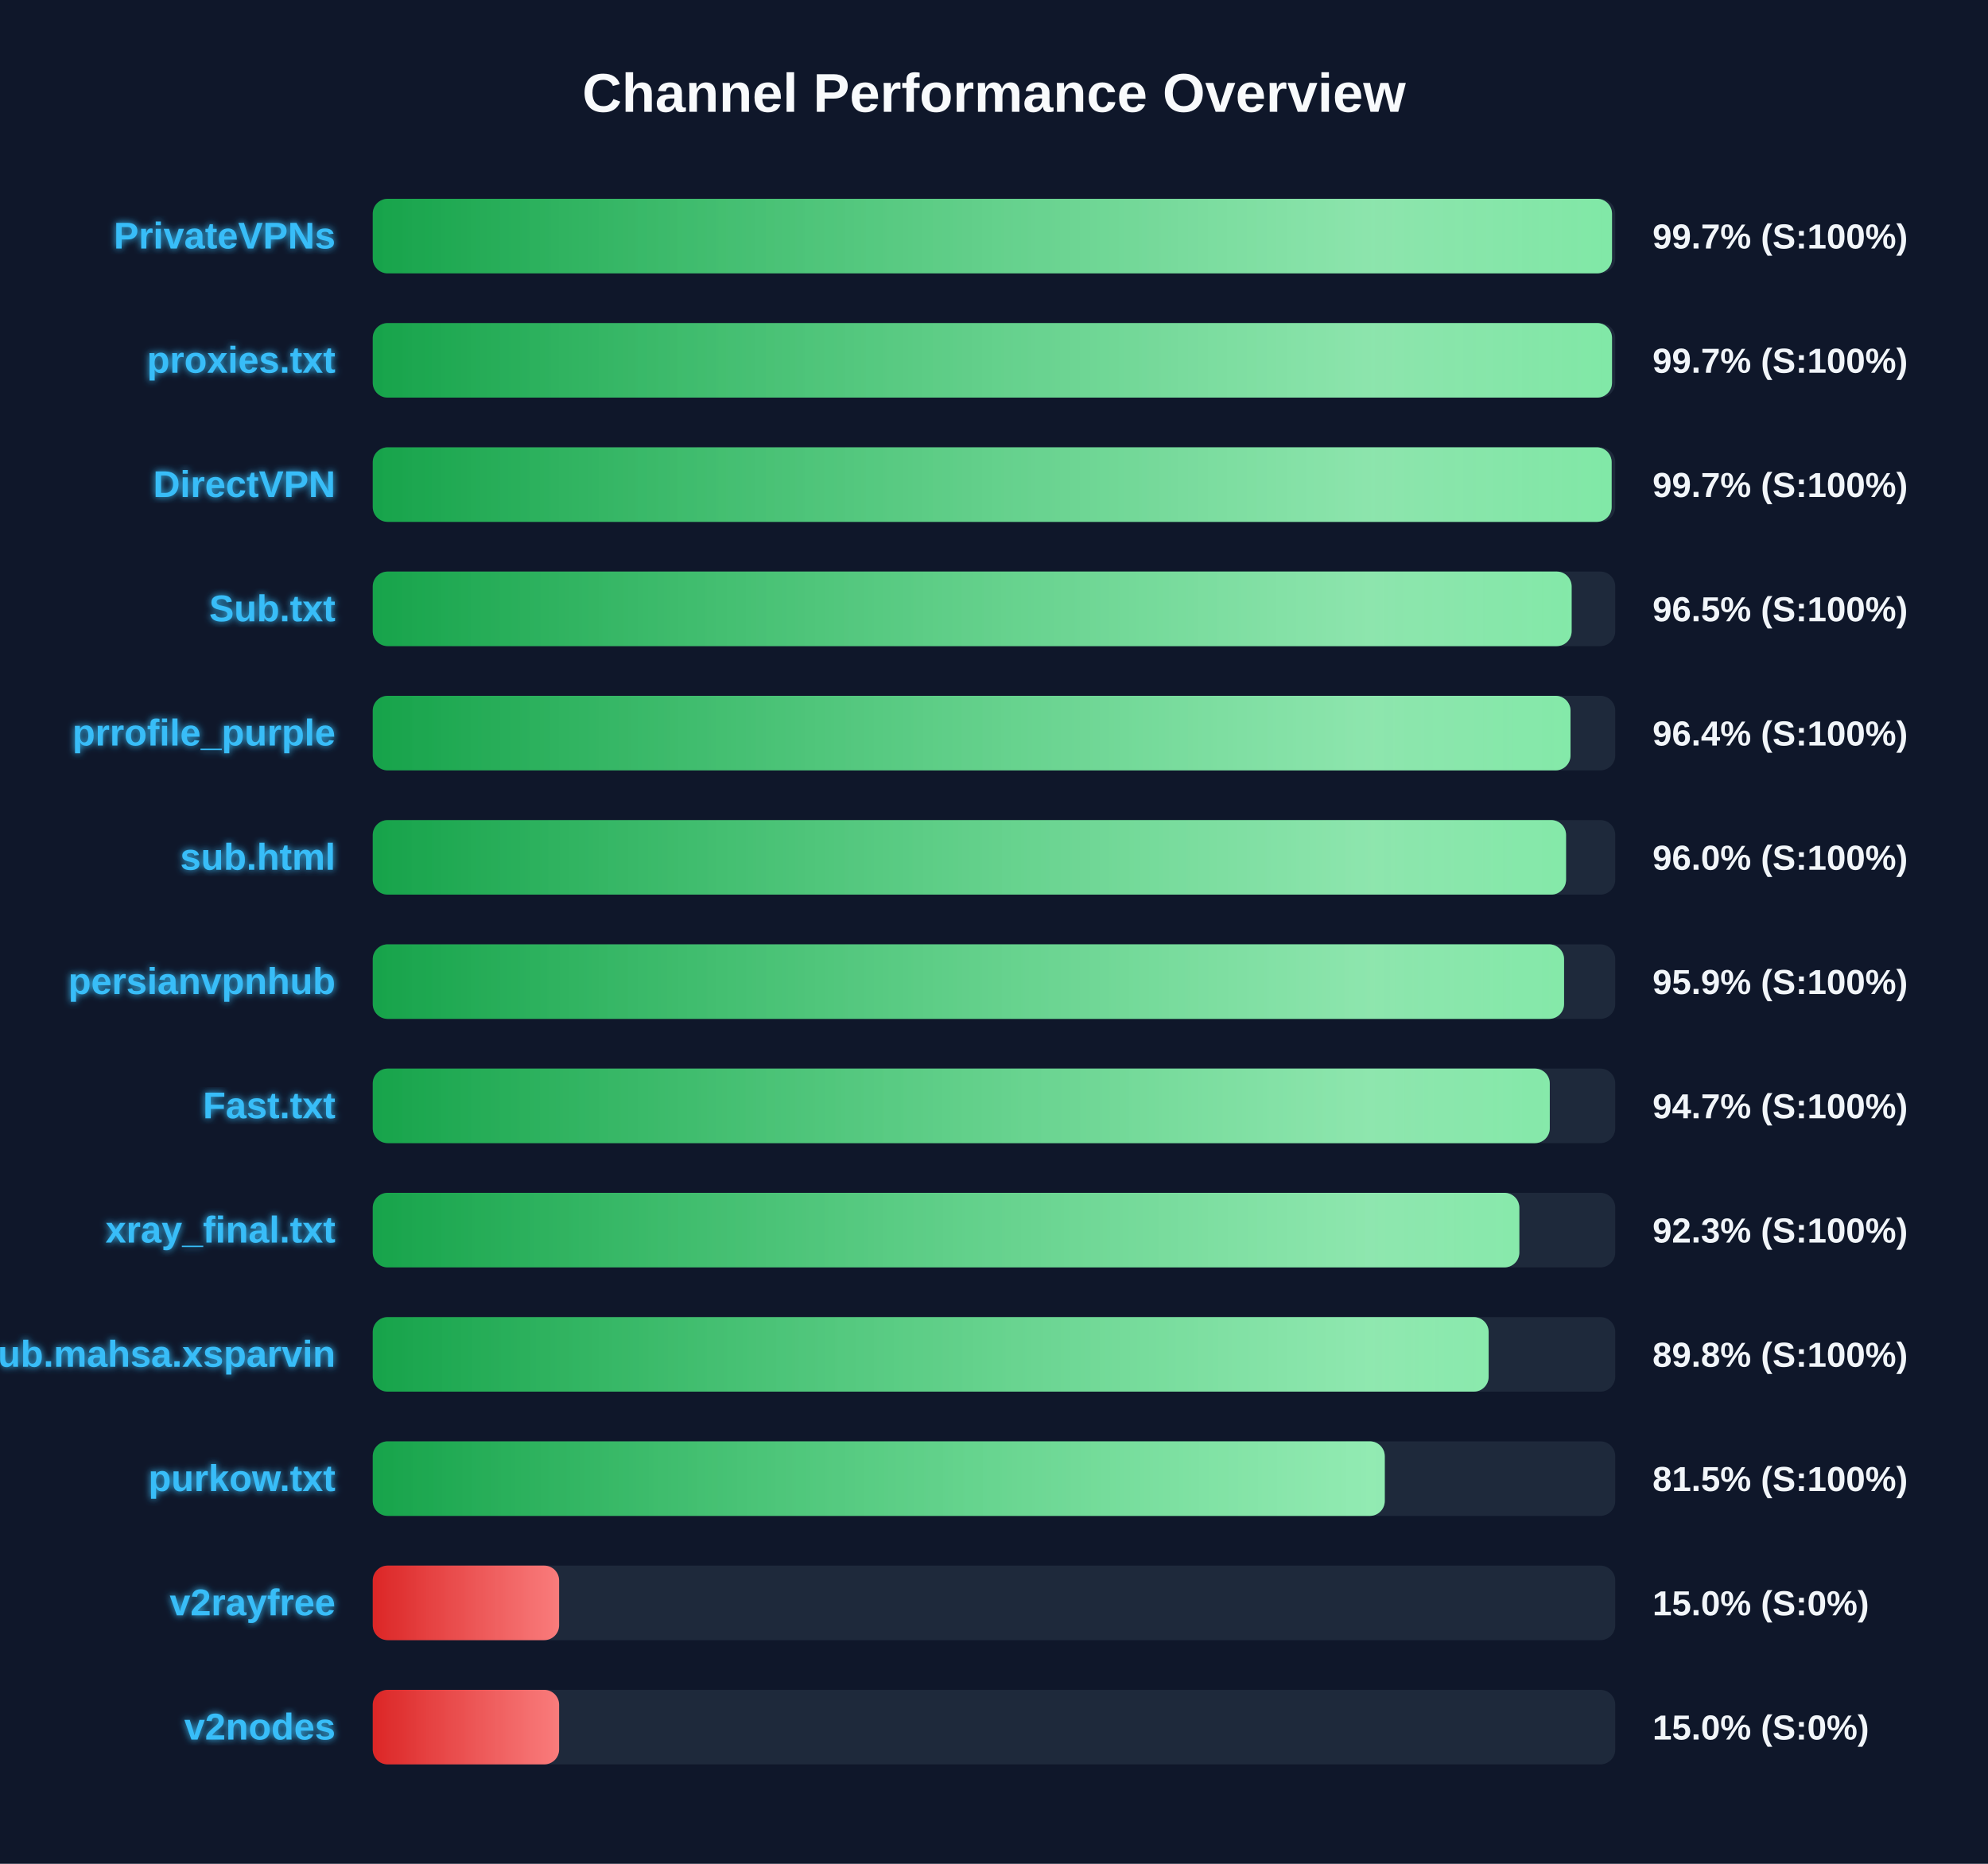
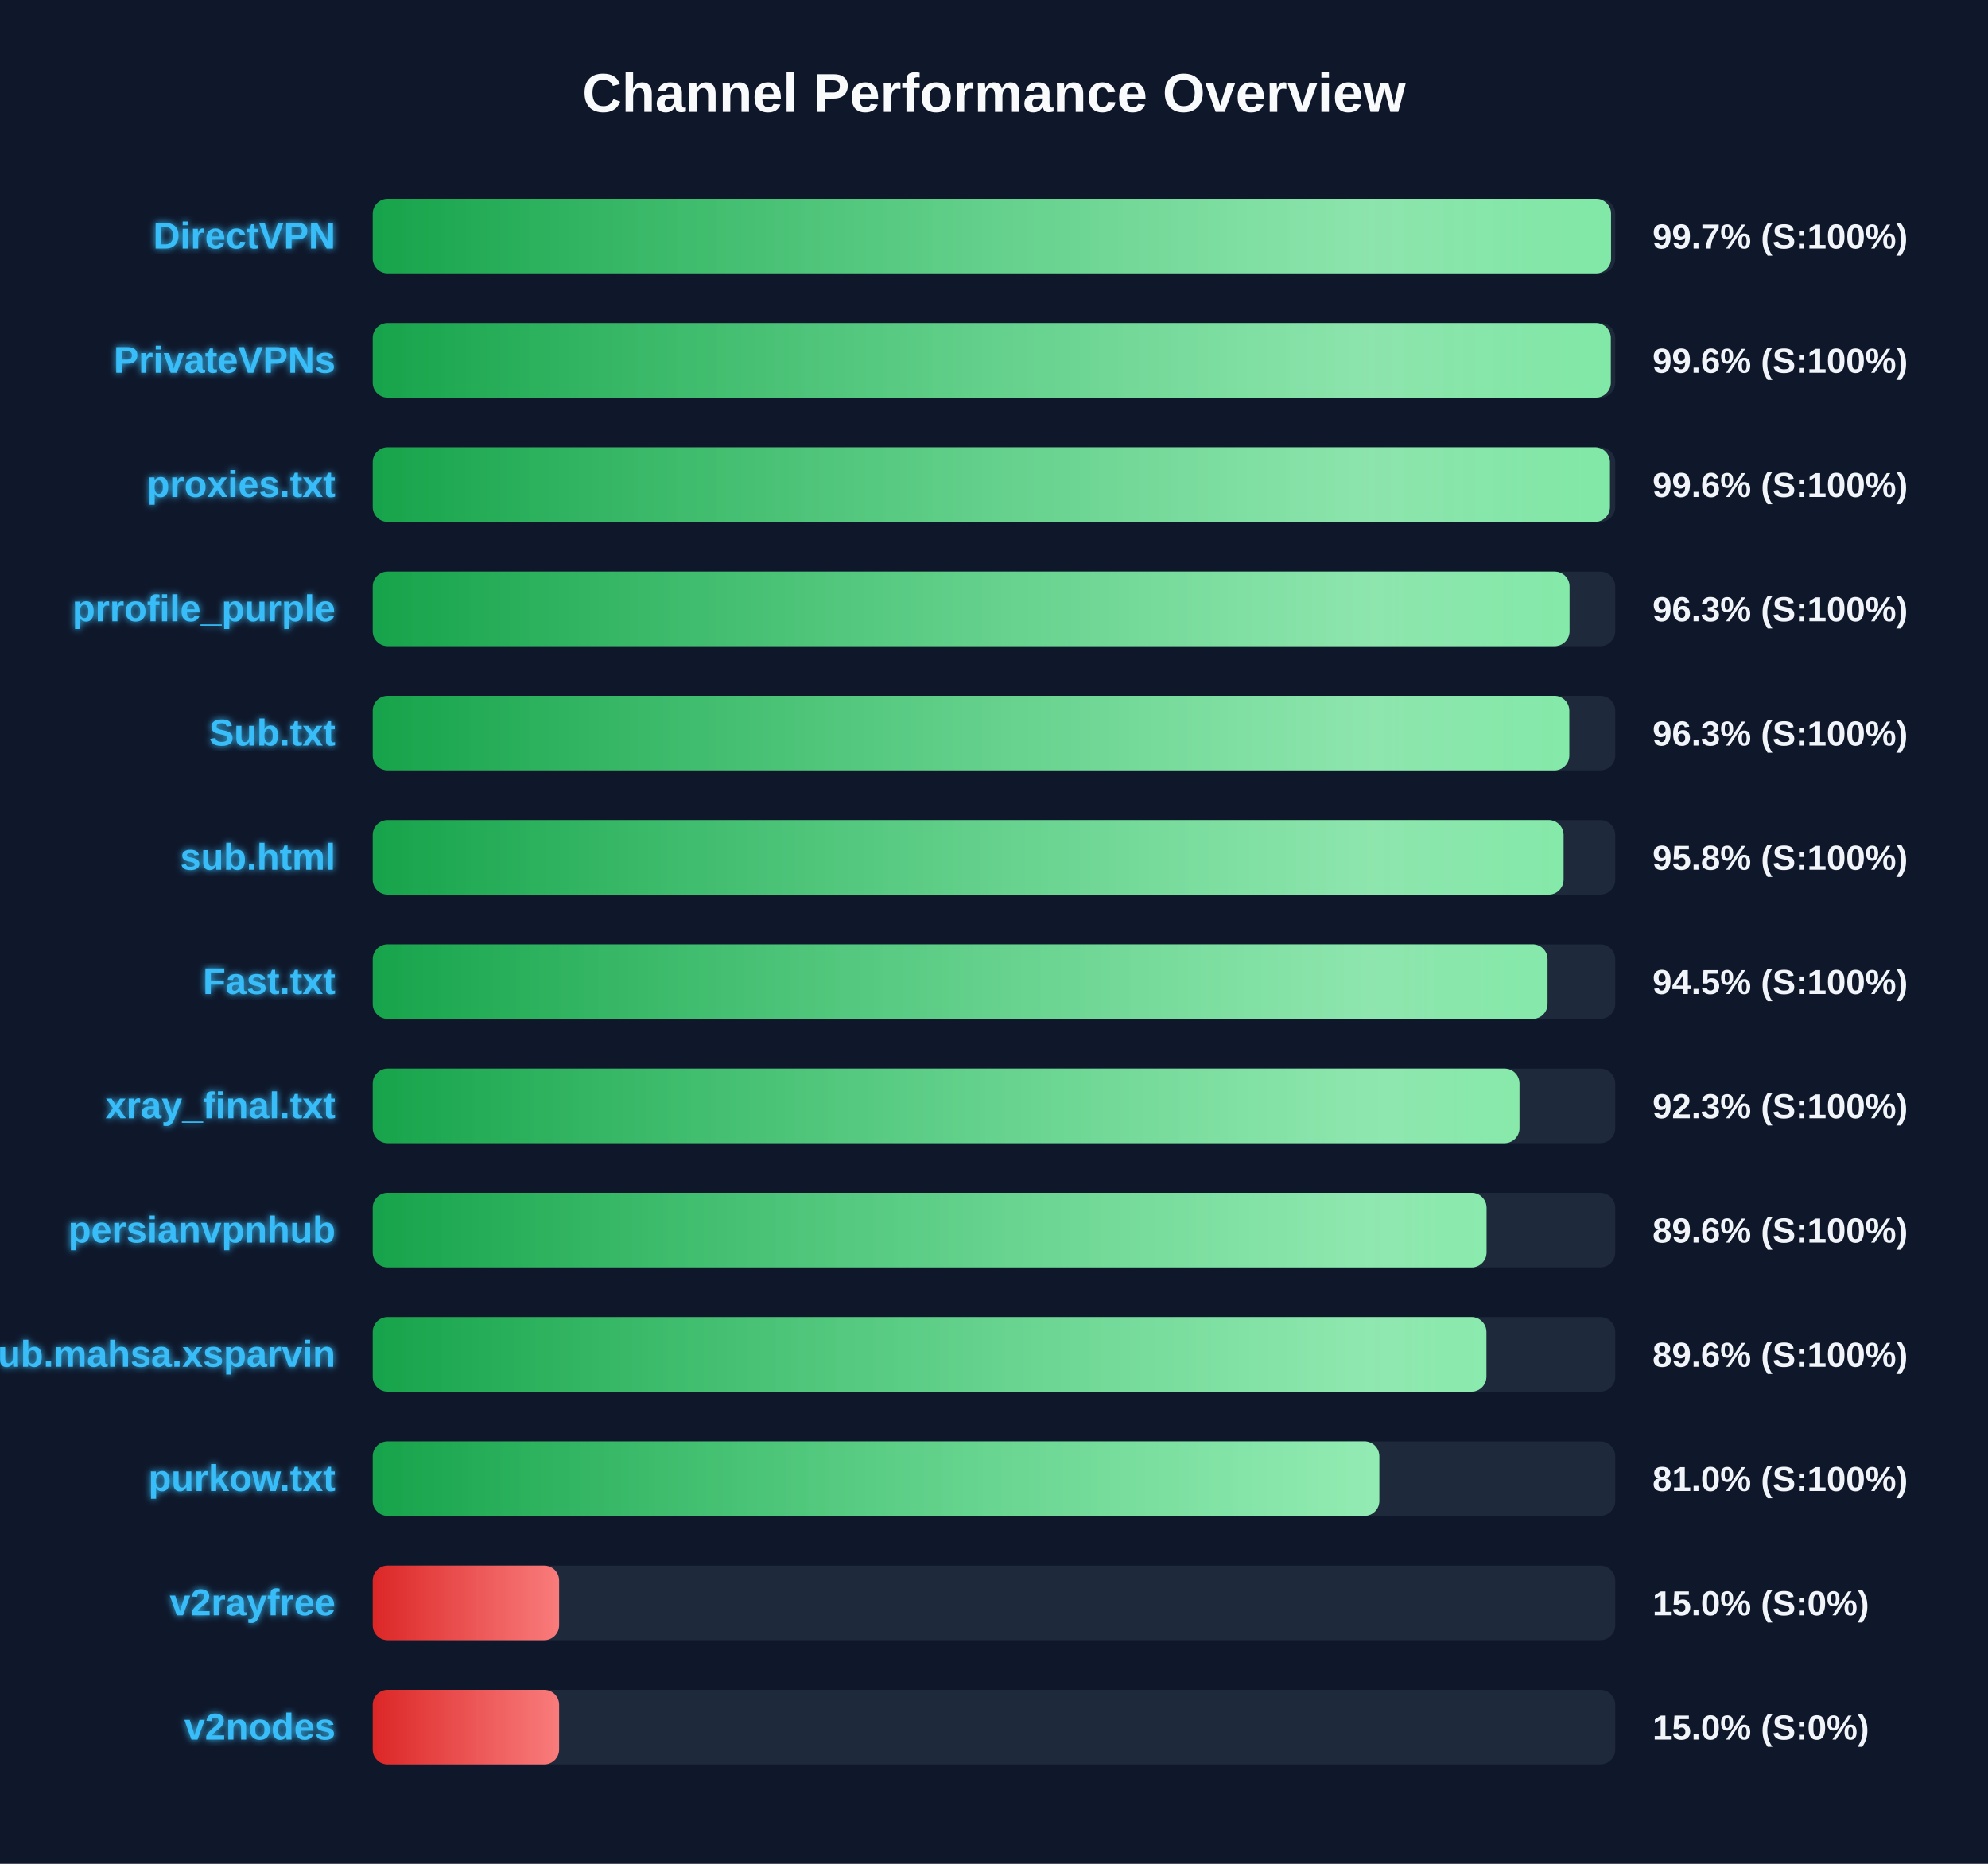
<svg xmlns="http://www.w3.org/2000/svg" width="800" height="750" version="1.1">
  <defs>
    <linearGradient id="grad-green" x1="0%" y1="0%" x2="100%" y2="0%">
      <stop offset="0%" stop-color="#16a34a" />
      <stop offset="100%" stop-color="#4ade80" />
    </linearGradient>
    <linearGradient id="grad-yellow" x1="0%" y1="0%" x2="100%" y2="0%">
      <stop offset="0%" stop-color="#ca8a04" />
      <stop offset="100%" stop-color="#fde047" />
    </linearGradient>
    <linearGradient id="grad-red" x1="0%" y1="0%" x2="100%" y2="0%">
      <stop offset="0%" stop-color="#dc2626" />
      <stop offset="100%" stop-color="#f87171" />
    </linearGradient>
    <linearGradient id="shimmer" x1="0%" y1="0%" x2="100%" y2="0%">
      <stop offset="0%" stop-color="rgba(255,255,255,0)" />
      <stop offset="50%" stop-color="rgba(255,255,255,0.4)" />
      <stop offset="100%" stop-color="rgba(255,255,255,0)" />
    </linearGradient>
    <filter id="glow" x="-20%" y="-20%" width="140%" height="140%">
      <feGaussianBlur stdDeviation="1.5" result="blur" />
      <feComposite in="SourceGraphic" in2="blur" operator="over" />
    </filter>
  </defs>
  <style>
        .bg-rect { fill: #0f172a; }
        .title { font: bold 22px 'Segoe UI', Arial, sans-serif; fill: #f8fafc; }
        .row { font: bold 15px 'Segoe UI', Arial, sans-serif; fill: #38bdf8; filter: url(#glow); }
        .score { font: bold 14px 'Segoe UI', Arial, sans-serif; fill: #f1f5f9; }
        @keyframes shimmer-anim {
            0% { transform: translateX(-100%); }
            100% { transform: translateX(200%); }
        }
        .shimmer-rect {
            animation: shimmer-anim 2.5s infinite linear;
        }
    </style>
  <rect width="100%" height="100%" class="bg-rect" />
  <text x="400" y="45" text-anchor="middle" class="title">Channel Performance Overview</text>
  <rect x="150" y="80" width="500" height="30" fill="#1e293b" rx="6" />
  <clipPath id="clip-0">
-     <rect x="150" y="80" width="498.7" height="30" rx="6" />
+     <rect x="150" y="80" width="498.3" height="30" rx="6" />
  </clipPath>
-   <rect x="150" y="80" width="498.7" height="30" fill="url(#grad-green)" rx="6" />
+   <rect x="150" y="80" width="498.3" height="30" fill="url(#grad-green)" rx="6" />
  <g clip-path="url(#clip-0)">
    <rect x="150" y="80" width="100%" height="30" fill="url(#shimmer)" class="shimmer-rect" />
  </g>
-   <text x="135" y="100" text-anchor="end" class="row">PrivateVPNs</text>
+   <text x="135" y="100" text-anchor="end" class="row">DirectVPN</text>
  <text x="665" y="100" text-anchor="start" class="score">99.7% (S:100%)</text>
  <rect x="150" y="130" width="500" height="30" fill="#1e293b" rx="6" />
  <clipPath id="clip-1">
-     <rect x="150" y="130" width="498.7" height="30" rx="6" />
+     <rect x="150" y="130" width="498.2" height="30" rx="6" />
  </clipPath>
-   <rect x="150" y="130" width="498.7" height="30" fill="url(#grad-green)" rx="6" />
+   <rect x="150" y="130" width="498.2" height="30" fill="url(#grad-green)" rx="6" />
  <g clip-path="url(#clip-1)">
    <rect x="150" y="130" width="100%" height="30" fill="url(#shimmer)" class="shimmer-rect" />
  </g>
-   <text x="135" y="150" text-anchor="end" class="row">proxies.txt</text>
-   <text x="665" y="150" text-anchor="start" class="score">99.7% (S:100%)</text>
+   <text x="135" y="150" text-anchor="end" class="row">PrivateVPNs</text>
+   <text x="665" y="150" text-anchor="start" class="score">99.6% (S:100%)</text>
  <rect x="150" y="180" width="500" height="30" fill="#1e293b" rx="6" />
  <clipPath id="clip-2">
-     <rect x="150" y="180" width="498.55" height="30" rx="6" />
+     <rect x="150" y="180" width="497.85" height="30" rx="6" />
  </clipPath>
-   <rect x="150" y="180" width="498.55" height="30" fill="url(#grad-green)" rx="6" />
+   <rect x="150" y="180" width="497.85" height="30" fill="url(#grad-green)" rx="6" />
  <g clip-path="url(#clip-2)">
    <rect x="150" y="180" width="100%" height="30" fill="url(#shimmer)" class="shimmer-rect" />
  </g>
-   <text x="135" y="200" text-anchor="end" class="row">DirectVPN</text>
-   <text x="665" y="200" text-anchor="start" class="score">99.7% (S:100%)</text>
+   <text x="135" y="200" text-anchor="end" class="row">proxies.txt</text>
+   <text x="665" y="200" text-anchor="start" class="score">99.6% (S:100%)</text>
  <rect x="150" y="230" width="500" height="30" fill="#1e293b" rx="6" />
  <clipPath id="clip-3">
-     <rect x="150" y="230" width="482.45" height="30" rx="6" />
+     <rect x="150" y="230" width="481.6" height="30" rx="6" />
  </clipPath>
-   <rect x="150" y="230" width="482.45" height="30" fill="url(#grad-green)" rx="6" />
+   <rect x="150" y="230" width="481.6" height="30" fill="url(#grad-green)" rx="6" />
  <g clip-path="url(#clip-3)">
    <rect x="150" y="230" width="100%" height="30" fill="url(#shimmer)" class="shimmer-rect" />
  </g>
-   <text x="135" y="250" text-anchor="end" class="row">Sub.txt</text>
-   <text x="665" y="250" text-anchor="start" class="score">96.5% (S:100%)</text>
+   <text x="135" y="250" text-anchor="end" class="row">prrofile_purple</text>
+   <text x="665" y="250" text-anchor="start" class="score">96.3% (S:100%)</text>
  <rect x="150" y="280" width="500" height="30" fill="#1e293b" rx="6" />
  <clipPath id="clip-4">
-     <rect x="150" y="280" width="482.0" height="30" rx="6" />
+     <rect x="150" y="280" width="481.5" height="30" rx="6" />
  </clipPath>
-   <rect x="150" y="280" width="482.0" height="30" fill="url(#grad-green)" rx="6" />
+   <rect x="150" y="280" width="481.5" height="30" fill="url(#grad-green)" rx="6" />
  <g clip-path="url(#clip-4)">
    <rect x="150" y="280" width="100%" height="30" fill="url(#shimmer)" class="shimmer-rect" />
  </g>
-   <text x="135" y="300" text-anchor="end" class="row">prrofile_purple</text>
-   <text x="665" y="300" text-anchor="start" class="score">96.4% (S:100%)</text>
+   <text x="135" y="300" text-anchor="end" class="row">Sub.txt</text>
+   <text x="665" y="300" text-anchor="start" class="score">96.3% (S:100%)</text>
  <rect x="150" y="330" width="500" height="30" fill="#1e293b" rx="6" />
  <clipPath id="clip-5">
-     <rect x="150" y="330" width="480.2" height="30" rx="6" />
+     <rect x="150" y="330" width="479.2" height="30" rx="6" />
  </clipPath>
-   <rect x="150" y="330" width="480.2" height="30" fill="url(#grad-green)" rx="6" />
+   <rect x="150" y="330" width="479.2" height="30" fill="url(#grad-green)" rx="6" />
  <g clip-path="url(#clip-5)">
    <rect x="150" y="330" width="100%" height="30" fill="url(#shimmer)" class="shimmer-rect" />
  </g>
  <text x="135" y="350" text-anchor="end" class="row">sub.html</text>
-   <text x="665" y="350" text-anchor="start" class="score">96.0% (S:100%)</text>
+   <text x="665" y="350" text-anchor="start" class="score">95.8% (S:100%)</text>
  <rect x="150" y="380" width="500" height="30" fill="#1e293b" rx="6" />
  <clipPath id="clip-6">
-     <rect x="150" y="380" width="479.4" height="30" rx="6" />
+     <rect x="150" y="380" width="472.75" height="30" rx="6" />
  </clipPath>
-   <rect x="150" y="380" width="479.4" height="30" fill="url(#grad-green)" rx="6" />
+   <rect x="150" y="380" width="472.75" height="30" fill="url(#grad-green)" rx="6" />
  <g clip-path="url(#clip-6)">
    <rect x="150" y="380" width="100%" height="30" fill="url(#shimmer)" class="shimmer-rect" />
  </g>
-   <text x="135" y="400" text-anchor="end" class="row">persianvpnhub</text>
-   <text x="665" y="400" text-anchor="start" class="score">95.9% (S:100%)</text>
+   <text x="135" y="400" text-anchor="end" class="row">Fast.txt</text>
+   <text x="665" y="400" text-anchor="start" class="score">94.5% (S:100%)</text>
  <rect x="150" y="430" width="500" height="30" fill="#1e293b" rx="6" />
  <clipPath id="clip-7">
-     <rect x="150" y="430" width="473.65" height="30" rx="6" />
+     <rect x="150" y="430" width="461.45" height="30" rx="6" />
  </clipPath>
-   <rect x="150" y="430" width="473.65" height="30" fill="url(#grad-green)" rx="6" />
+   <rect x="150" y="430" width="461.45" height="30" fill="url(#grad-green)" rx="6" />
  <g clip-path="url(#clip-7)">
    <rect x="150" y="430" width="100%" height="30" fill="url(#shimmer)" class="shimmer-rect" />
  </g>
-   <text x="135" y="450" text-anchor="end" class="row">Fast.txt</text>
-   <text x="665" y="450" text-anchor="start" class="score">94.7% (S:100%)</text>
+   <text x="135" y="450" text-anchor="end" class="row">xray_final.txt</text>
+   <text x="665" y="450" text-anchor="start" class="score">92.3% (S:100%)</text>
  <rect x="150" y="480" width="500" height="30" fill="#1e293b" rx="6" />
  <clipPath id="clip-8">
-     <rect x="150" y="480" width="461.4" height="30" rx="6" />
+     <rect x="150" y="480" width="448.2" height="30" rx="6" />
  </clipPath>
-   <rect x="150" y="480" width="461.4" height="30" fill="url(#grad-green)" rx="6" />
+   <rect x="150" y="480" width="448.2" height="30" fill="url(#grad-green)" rx="6" />
  <g clip-path="url(#clip-8)">
    <rect x="150" y="480" width="100%" height="30" fill="url(#shimmer)" class="shimmer-rect" />
  </g>
-   <text x="135" y="500" text-anchor="end" class="row">xray_final.txt</text>
-   <text x="665" y="500" text-anchor="start" class="score">92.3% (S:100%)</text>
+   <text x="135" y="500" text-anchor="end" class="row">persianvpnhub</text>
+   <text x="665" y="500" text-anchor="start" class="score">89.6% (S:100%)</text>
  <rect x="150" y="530" width="500" height="30" fill="#1e293b" rx="6" />
  <clipPath id="clip-9">
-     <rect x="150" y="530" width="449.05" height="30" rx="6" />
+     <rect x="150" y="530" width="448.15" height="30" rx="6" />
  </clipPath>
-   <rect x="150" y="530" width="449.05" height="30" fill="url(#grad-green)" rx="6" />
+   <rect x="150" y="530" width="448.15" height="30" fill="url(#grad-green)" rx="6" />
  <g clip-path="url(#clip-9)">
    <rect x="150" y="530" width="100%" height="30" fill="url(#shimmer)" class="shimmer-rect" />
  </g>
  <text x="135" y="550" text-anchor="end" class="row">Sub.mahsa.xsparvin</text>
-   <text x="665" y="550" text-anchor="start" class="score">89.8% (S:100%)</text>
+   <text x="665" y="550" text-anchor="start" class="score">89.6% (S:100%)</text>
  <rect x="150" y="580" width="500" height="30" fill="#1e293b" rx="6" />
  <clipPath id="clip-10">
-     <rect x="150" y="580" width="407.25" height="30" rx="6" />
+     <rect x="150" y="580" width="405.05" height="30" rx="6" />
  </clipPath>
-   <rect x="150" y="580" width="407.25" height="30" fill="url(#grad-green)" rx="6" />
+   <rect x="150" y="580" width="405.05" height="30" fill="url(#grad-green)" rx="6" />
  <g clip-path="url(#clip-10)">
    <rect x="150" y="580" width="100%" height="30" fill="url(#shimmer)" class="shimmer-rect" />
  </g>
  <text x="135" y="600" text-anchor="end" class="row">purkow.txt</text>
-   <text x="665" y="600" text-anchor="start" class="score">81.5% (S:100%)</text>
+   <text x="665" y="600" text-anchor="start" class="score">81.0% (S:100%)</text>
  <rect x="150" y="630" width="500" height="30" fill="#1e293b" rx="6" />
  <clipPath id="clip-11">
    <rect x="150" y="630" width="75.0" height="30" rx="6" />
  </clipPath>
  <rect x="150" y="630" width="75.0" height="30" fill="url(#grad-red)" rx="6" />
  <g clip-path="url(#clip-11)">
    <rect x="150" y="630" width="100%" height="30" fill="url(#shimmer)" class="shimmer-rect" />
  </g>
  <text x="135" y="650" text-anchor="end" class="row">v2rayfree</text>
  <text x="665" y="650" text-anchor="start" class="score">15.0% (S:0%)</text>
  <rect x="150" y="680" width="500" height="30" fill="#1e293b" rx="6" />
  <clipPath id="clip-12">
    <rect x="150" y="680" width="75.0" height="30" rx="6" />
  </clipPath>
  <rect x="150" y="680" width="75.0" height="30" fill="url(#grad-red)" rx="6" />
  <g clip-path="url(#clip-12)">
    <rect x="150" y="680" width="100%" height="30" fill="url(#shimmer)" class="shimmer-rect" />
  </g>
  <text x="135" y="700" text-anchor="end" class="row">v2nodes</text>
  <text x="665" y="700" text-anchor="start" class="score">15.0% (S:0%)</text>
</svg>
